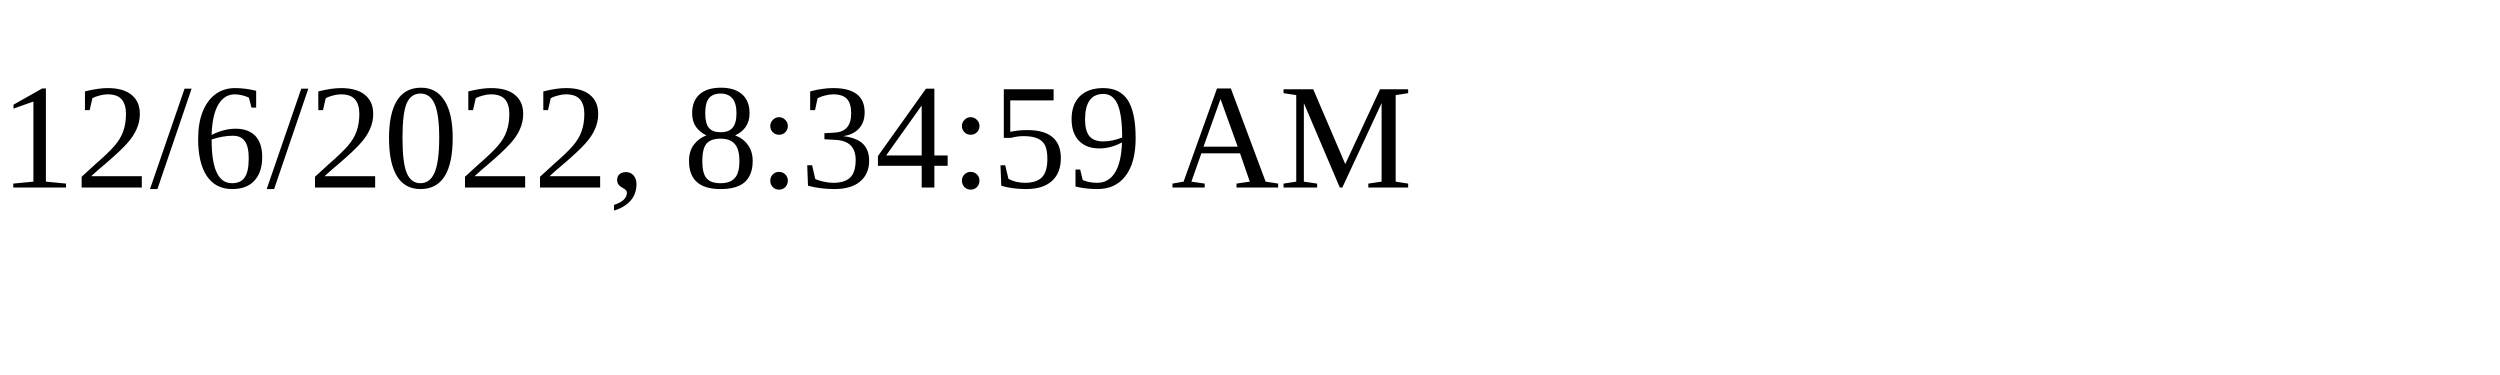
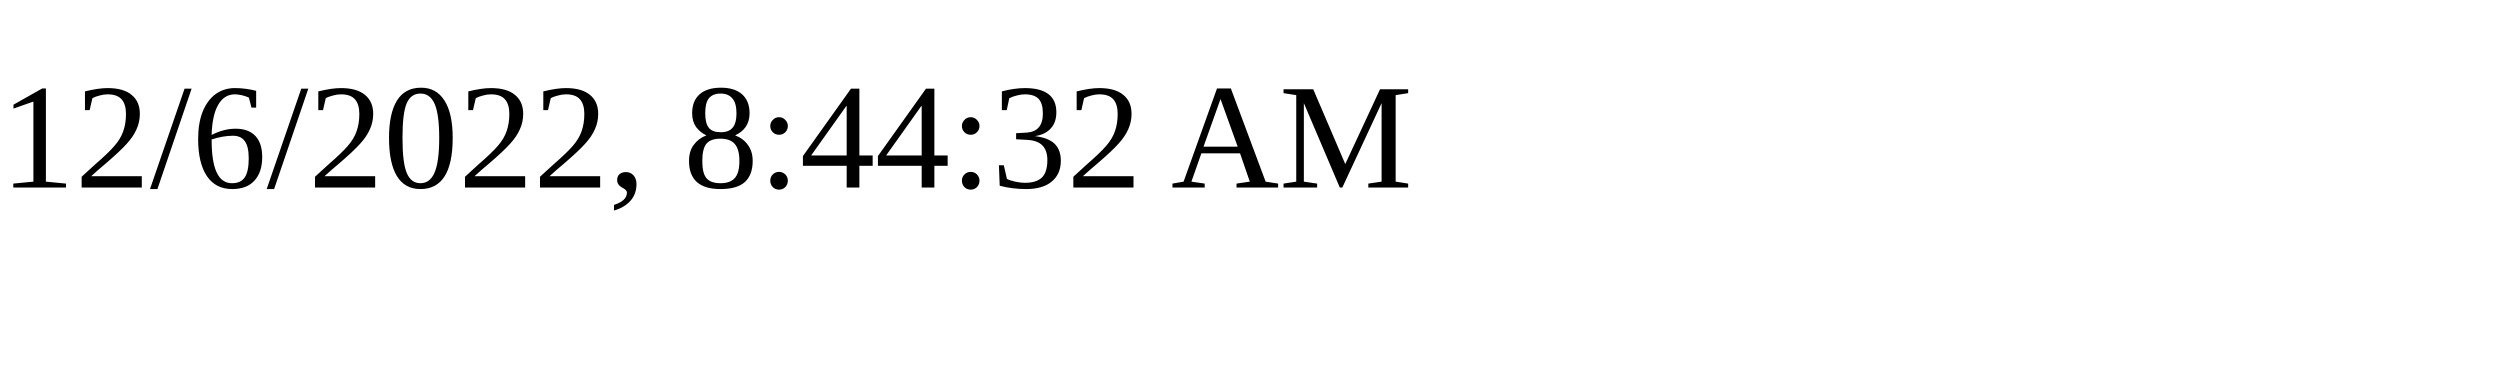
<svg xmlns="http://www.w3.org/2000/svg" height="30" width="200">
-   <text x="0" y="15">12/6/2022, 8:34:59 AM</text>
+   <text x="0" y="15">12/6/2022, 8:44:32 AM</text>
</svg>
